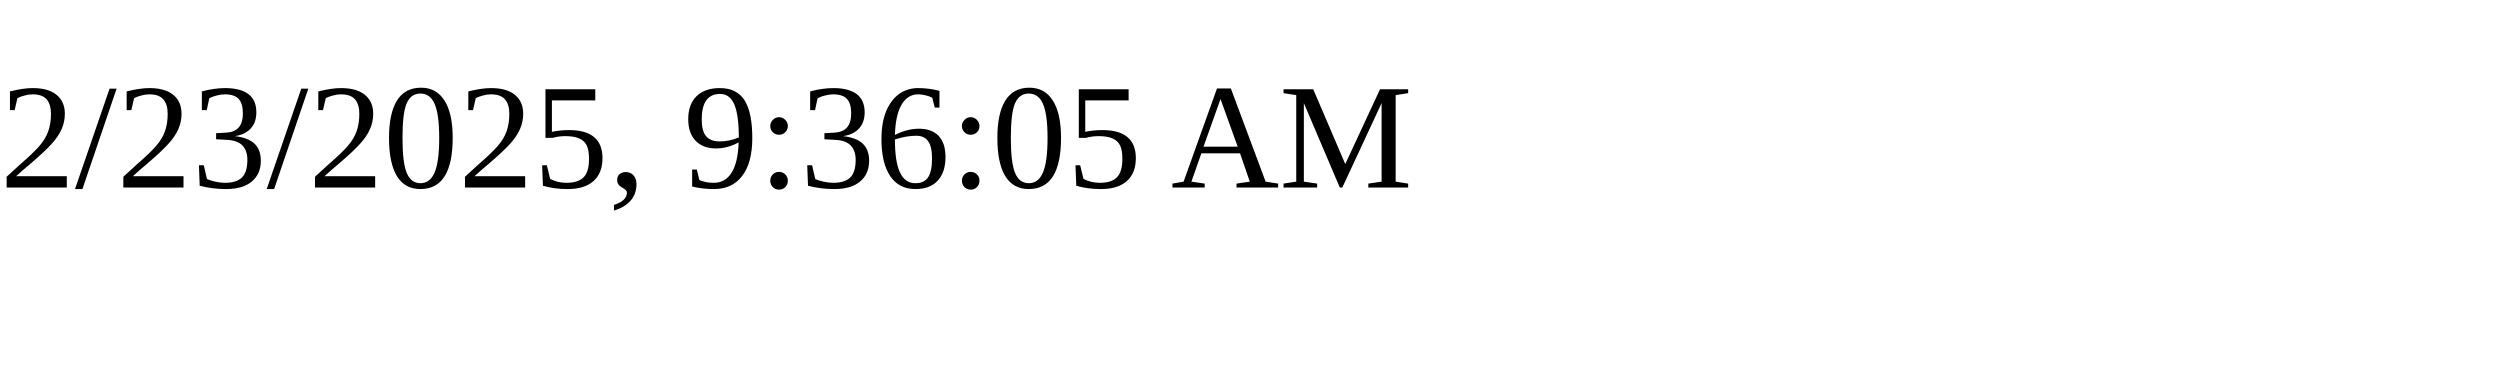
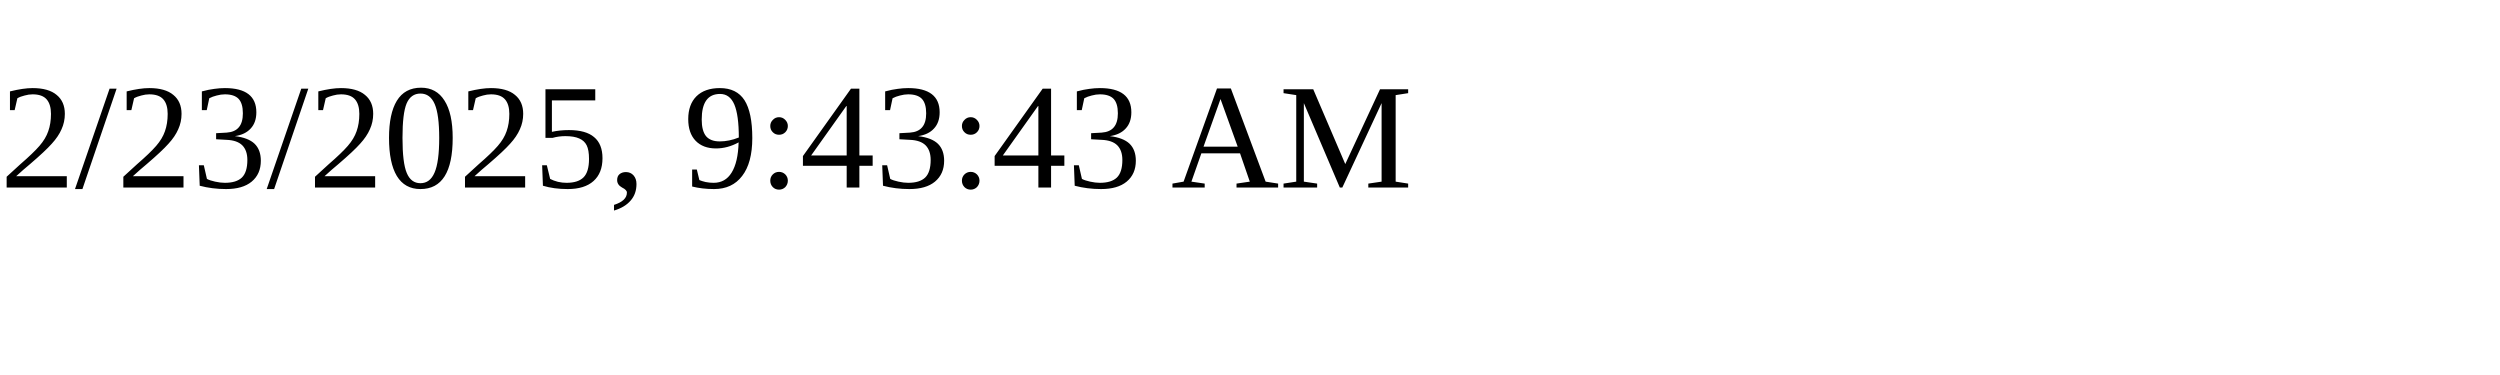
<svg xmlns="http://www.w3.org/2000/svg" height="30" width="200">
-   <text x="0" y="15">2/23/2025, 9:36:05 AM</text>
+   <text x="0" y="15">2/23/2025, 9:43:43 AM</text>
</svg>
